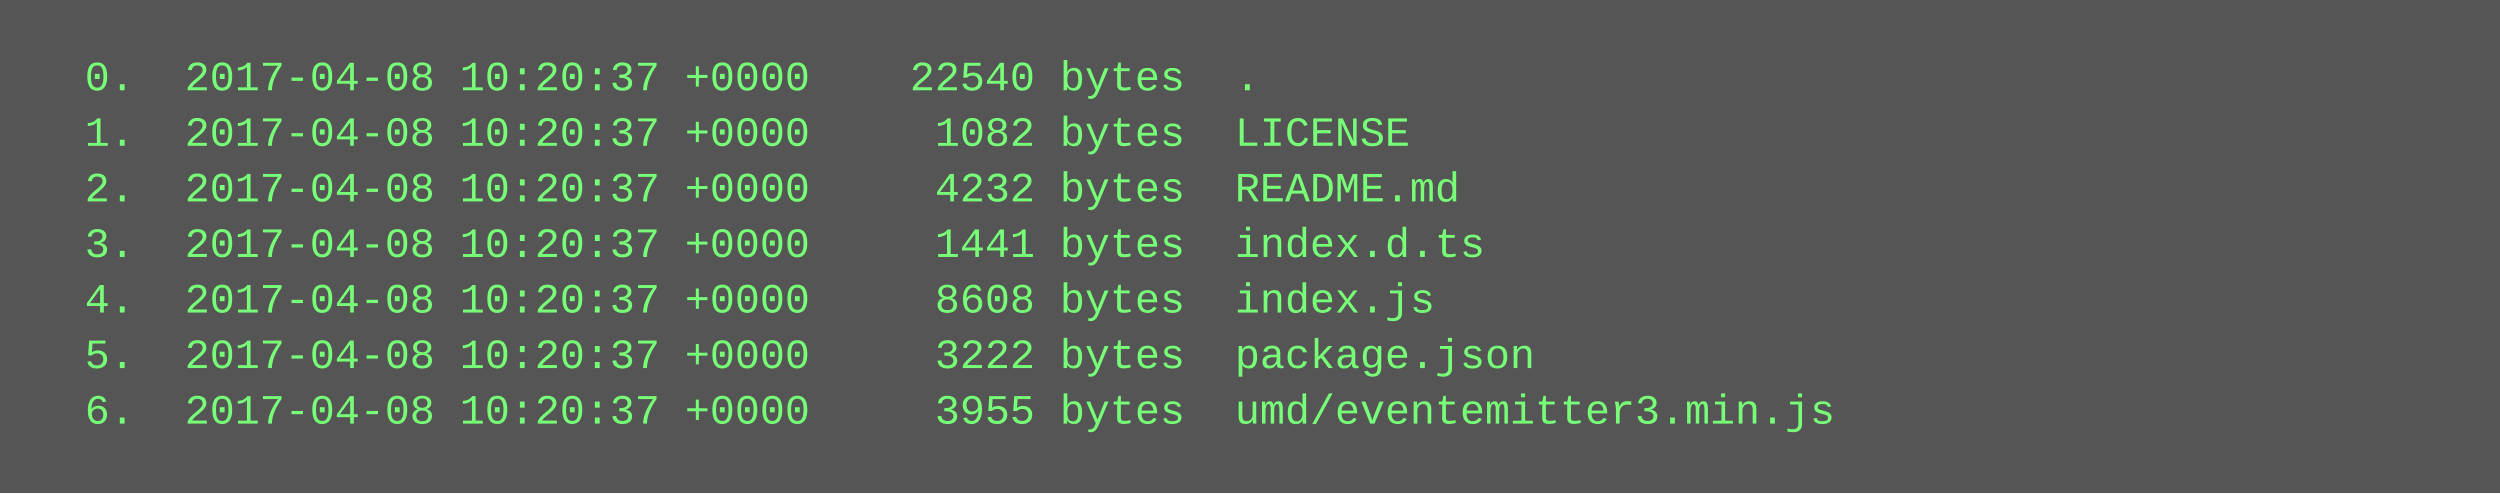
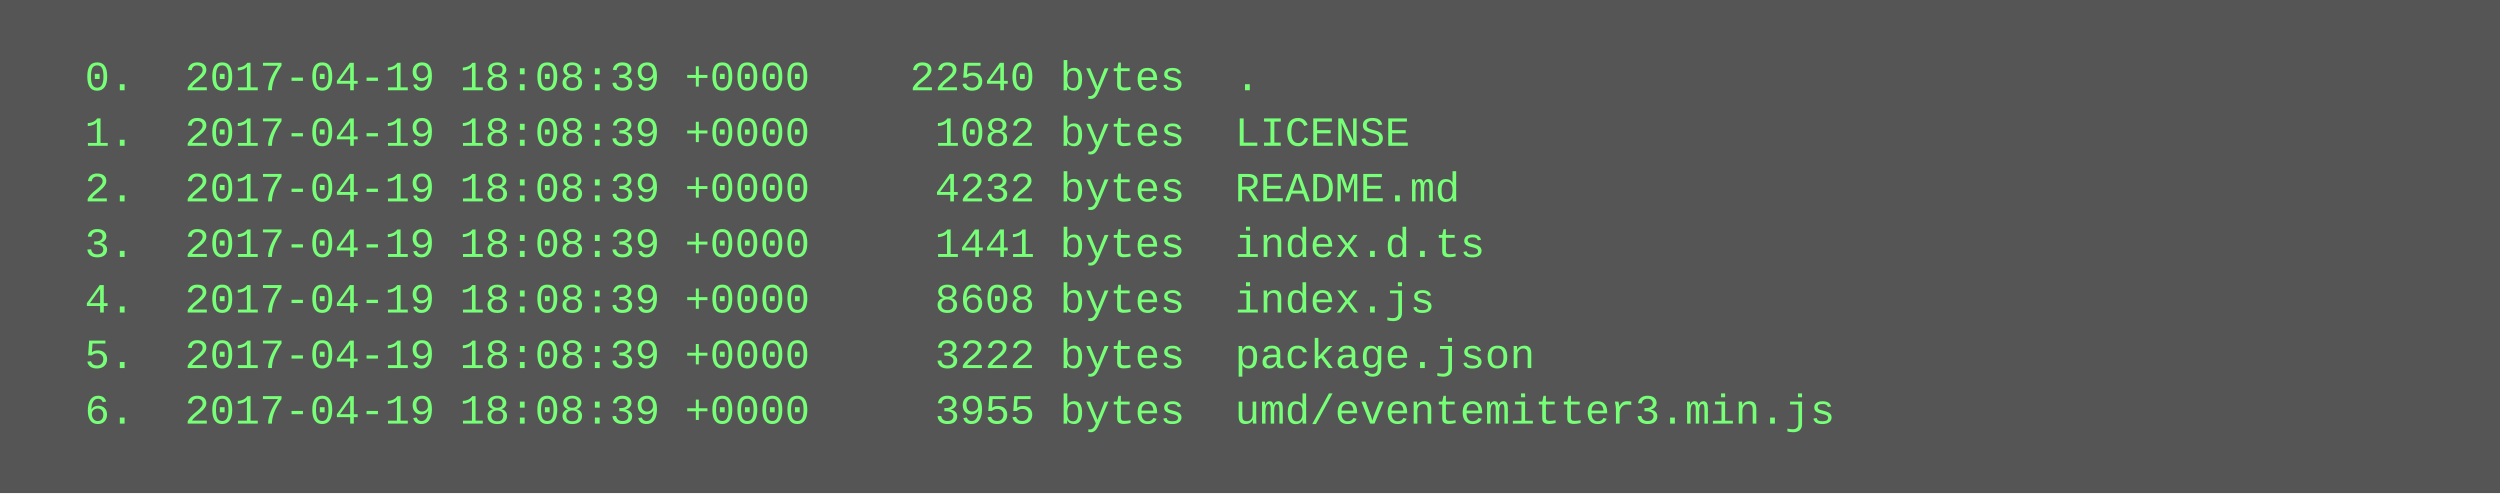
<svg xmlns="http://www.w3.org/2000/svg" height="142" width="720">
  <rect height="142" fill="#555" width="720" />
  <text fill="#7f7" font-family="Courier New" font-size="12" xml:space="preserve">
-     <tspan x="10" y="26">  0.  2017-04-08 10:20:37 +0000    22540 bytes  .</tspan>
-     <tspan x="10" y="42">  1.  2017-04-08 10:20:37 +0000     1082 bytes  LICENSE</tspan>
-     <tspan x="10" y="58">  2.  2017-04-08 10:20:37 +0000     4232 bytes  README.md</tspan>
-     <tspan x="10" y="74">  3.  2017-04-08 10:20:37 +0000     1441 bytes  index.d.ts</tspan>
-     <tspan x="10" y="90">  4.  2017-04-08 10:20:37 +0000     8608 bytes  index.js</tspan>
-     <tspan x="10" y="106">  5.  2017-04-08 10:20:37 +0000     3222 bytes  package.json</tspan>
-     <tspan x="10" y="122">  6.  2017-04-08 10:20:37 +0000     3955 bytes  umd/eventemitter3.min.js</tspan>
+     <tspan x="10" y="26">  0.  2017-04-19 18:08:39 +0000    22540 bytes  .</tspan>
+     <tspan x="10" y="42">  1.  2017-04-19 18:08:39 +0000     1082 bytes  LICENSE</tspan>
+     <tspan x="10" y="58">  2.  2017-04-19 18:08:39 +0000     4232 bytes  README.md</tspan>
+     <tspan x="10" y="74">  3.  2017-04-19 18:08:39 +0000     1441 bytes  index.d.ts</tspan>
+     <tspan x="10" y="90">  4.  2017-04-19 18:08:39 +0000     8608 bytes  index.js</tspan>
+     <tspan x="10" y="106">  5.  2017-04-19 18:08:39 +0000     3222 bytes  package.json</tspan>
+     <tspan x="10" y="122">  6.  2017-04-19 18:08:39 +0000     3955 bytes  umd/eventemitter3.min.js</tspan>
  </text>
</svg>
